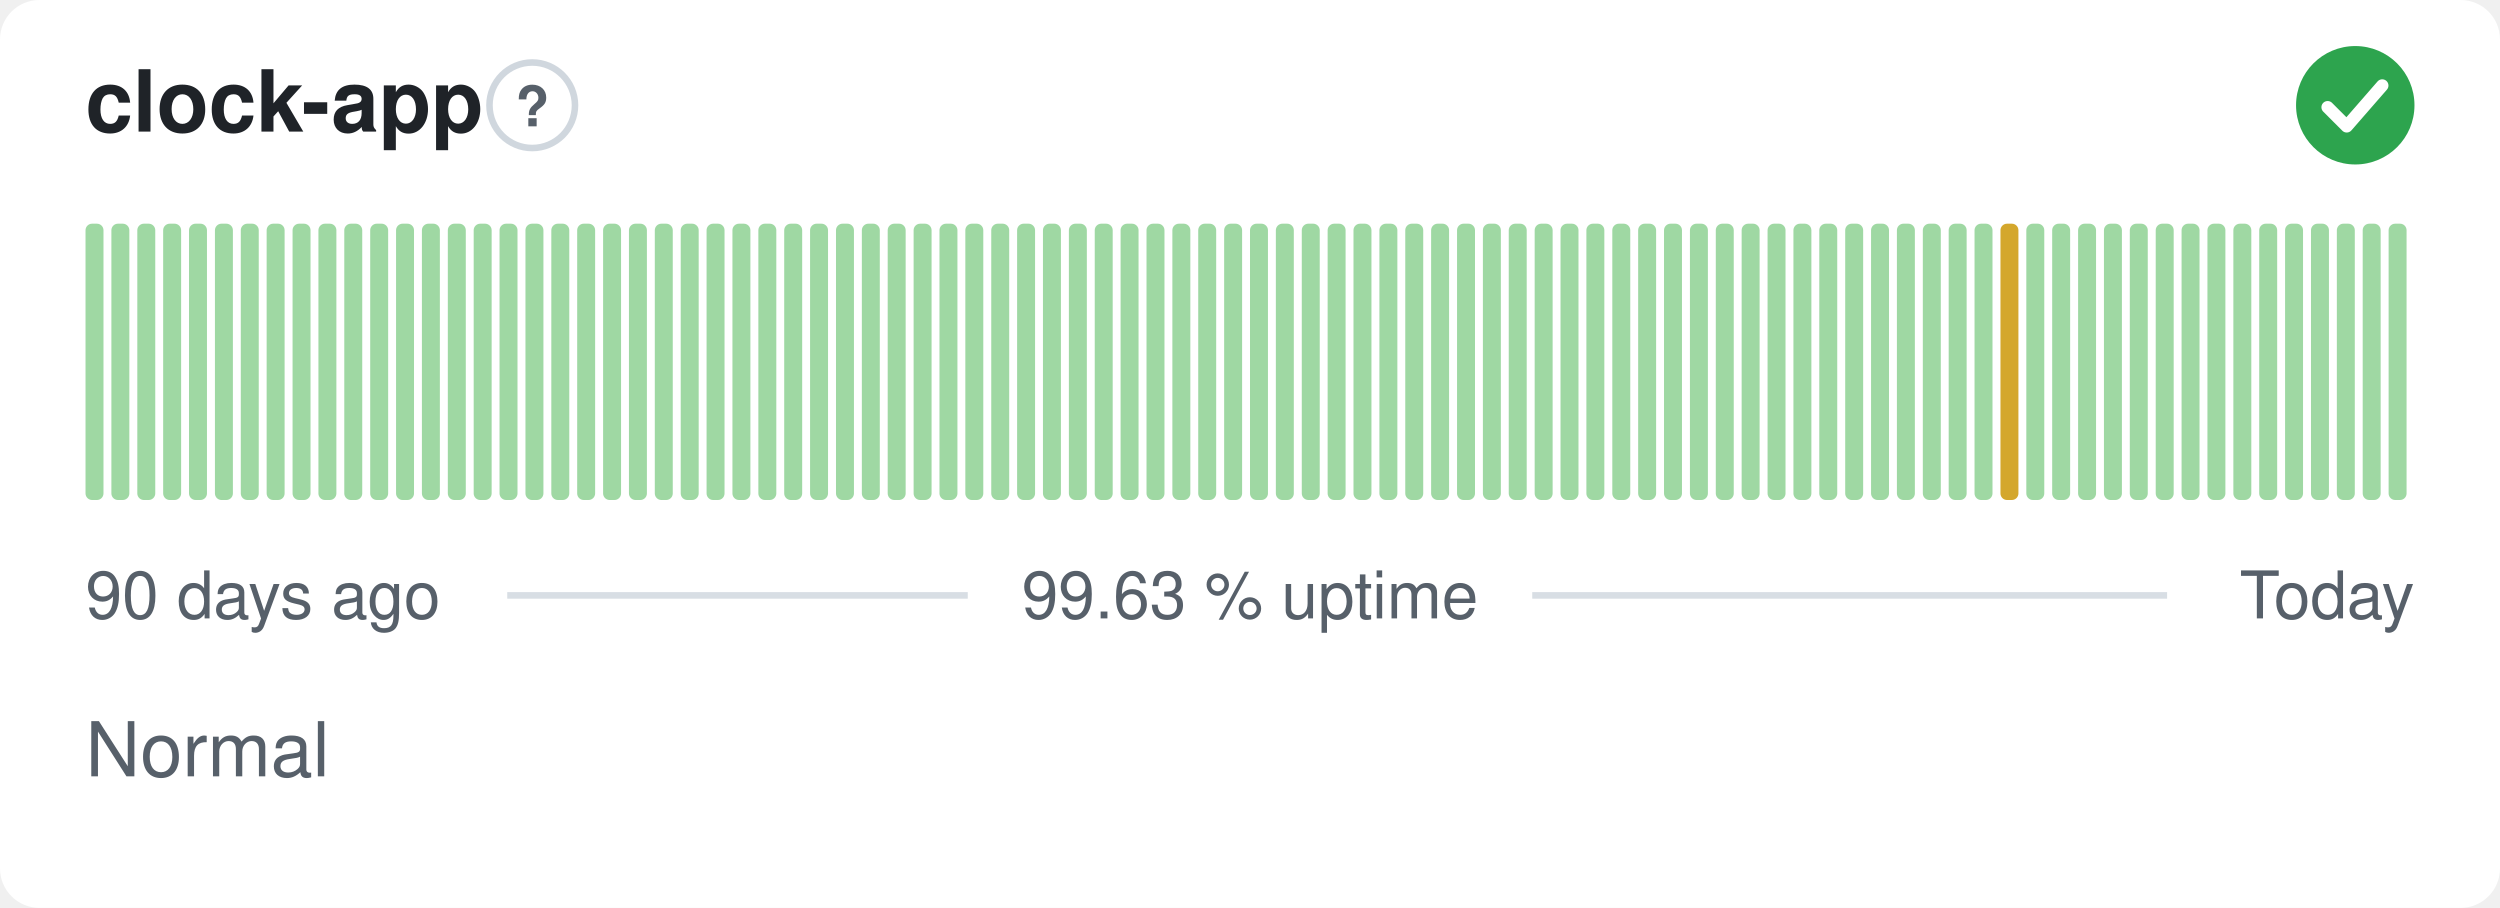
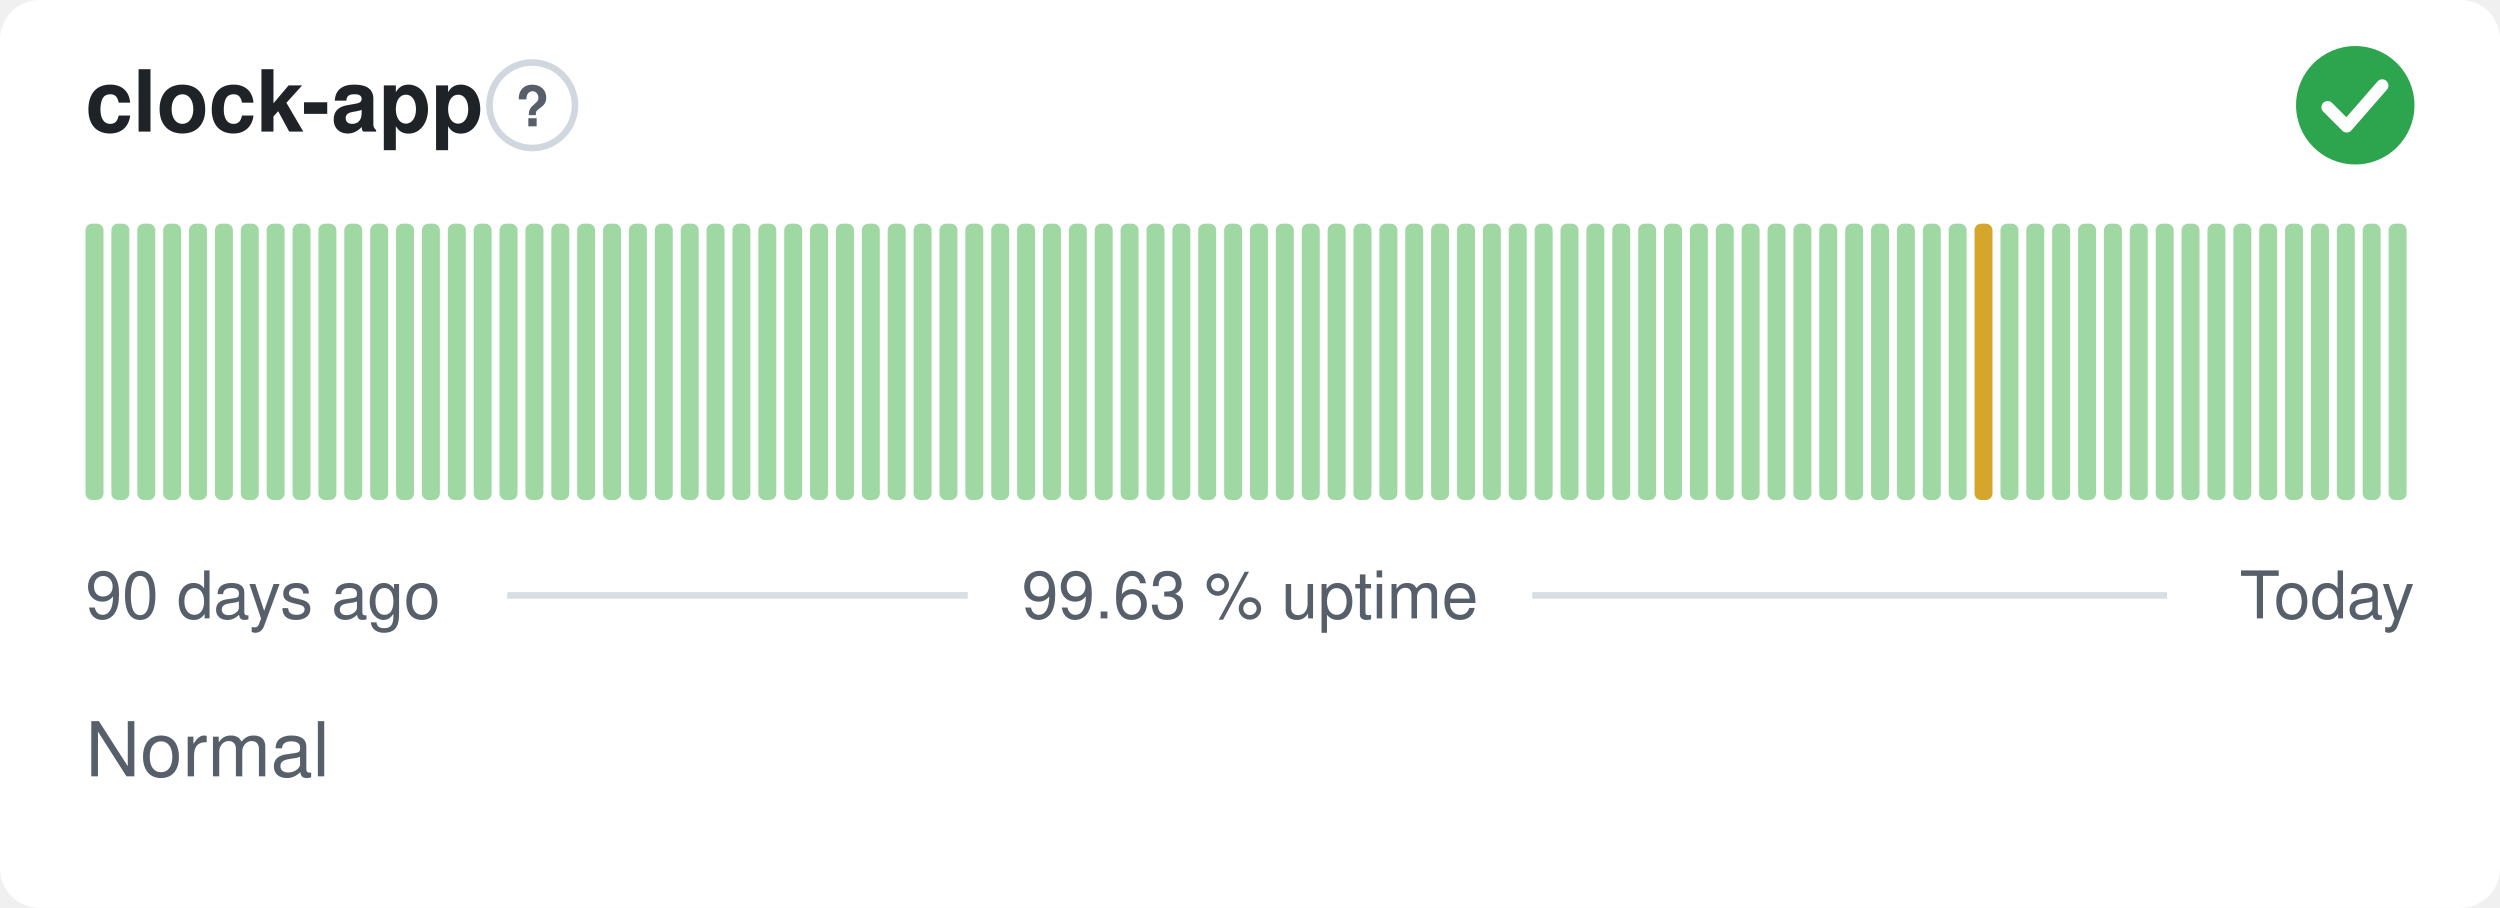
<svg xmlns="http://www.w3.org/2000/svg" width="380" height="138" viewBox="0 0 380 138" role="img" aria-label="clock-app: Normal, 99.63 % uptime over the last 90 days" font-family="-apple-system,BlinkMacSystemFont,'Segoe UI',Helvetica,Arial,sans-serif">
  <style>
    @media (prefers-color-scheme: dark) {
      .bg { fill: #0d1117 }
      .title { fill: #e6edf3 }
      .muted { fill: #8b949e }
      .hint { stroke: #30363d }
      .rule { stroke: #30363d }
      .nodata { fill: #21262d }
    }
  </style>
  <rect class="bg" width="380" height="138" rx="6" fill="#ffffff" />
  <text class="title" x="13" y="20" font-size="13" font-weight="600" fill="#1f2328">clock-app</text>
  <circle class="hint" cx="80.9" cy="16" r="6.5" fill="none" stroke="#d0d7de" stroke-width="1" />
  <text class="muted" x="80.9" y="19.2" text-anchor="middle" font-size="8.5" font-weight="700" fill="#57606a">?</text>
  <circle cx="358" cy="16" r="9" fill="#2da44e" />
  <path d="M353.80 16.30l2.90 2.90 5.40 -6.20" fill="none" stroke="#fff" stroke-width="1.89" stroke-linecap="round" stroke-linejoin="round" />
  <rect x="13.00" y="34.00" width="2.73" height="42.00" rx="1" fill="#9fd8a3" />
  <rect x="16.93" y="34.00" width="2.73" height="42.00" rx="1" fill="#9fd8a3" />
  <rect x="20.87" y="34.00" width="2.73" height="42.00" rx="1" fill="#9fd8a3" />
  <rect x="24.80" y="34.00" width="2.73" height="42.00" rx="1" fill="#9fd8a3" />
  <rect x="28.73" y="34.00" width="2.73" height="42.00" rx="1" fill="#9fd8a3" />
  <rect x="32.67" y="34.00" width="2.73" height="42.00" rx="1" fill="#9fd8a3" />
  <rect x="36.60" y="34.00" width="2.73" height="42.00" rx="1" fill="#9fd8a3" />
  <rect x="40.53" y="34.00" width="2.73" height="42.00" rx="1" fill="#9fd8a3" />
  <rect x="44.47" y="34.00" width="2.73" height="42.00" rx="1" fill="#9fd8a3" />
  <rect x="48.40" y="34.00" width="2.73" height="42.00" rx="1" fill="#9fd8a3" />
  <rect x="52.33" y="34.00" width="2.73" height="42.00" rx="1" fill="#9fd8a3" />
  <rect x="56.27" y="34.00" width="2.73" height="42.00" rx="1" fill="#9fd8a3" />
  <rect x="60.20" y="34.00" width="2.73" height="42.00" rx="1" fill="#9fd8a3" />
  <rect x="64.13" y="34.00" width="2.73" height="42.00" rx="1" fill="#9fd8a3" />
  <rect x="68.07" y="34.00" width="2.73" height="42.00" rx="1" fill="#9fd8a3" />
  <rect x="72.00" y="34.00" width="2.73" height="42.00" rx="1" fill="#9fd8a3" />
  <rect x="75.93" y="34.00" width="2.73" height="42.00" rx="1" fill="#9fd8a3" />
  <rect x="79.87" y="34.00" width="2.73" height="42.00" rx="1" fill="#9fd8a3" />
  <rect x="83.80" y="34.00" width="2.73" height="42.00" rx="1" fill="#9fd8a3" />
  <rect x="87.73" y="34.00" width="2.73" height="42.00" rx="1" fill="#9fd8a3" />
  <rect x="91.67" y="34.00" width="2.73" height="42.00" rx="1" fill="#9fd8a3" />
  <rect x="95.60" y="34.00" width="2.73" height="42.00" rx="1" fill="#9fd8a3" />
  <rect x="99.53" y="34.00" width="2.73" height="42.00" rx="1" fill="#9fd8a3" />
  <rect x="103.47" y="34.00" width="2.73" height="42.00" rx="1" fill="#9fd8a3" />
  <rect x="107.40" y="34.00" width="2.73" height="42.00" rx="1" fill="#9fd8a3" />
  <rect x="111.33" y="34.00" width="2.73" height="42.00" rx="1" fill="#9fd8a3" />
  <rect x="115.27" y="34.00" width="2.73" height="42.00" rx="1" fill="#9fd8a3" />
  <rect x="119.20" y="34.00" width="2.73" height="42.00" rx="1" fill="#9fd8a3" />
  <rect x="123.13" y="34.00" width="2.73" height="42.00" rx="1" fill="#9fd8a3" />
  <rect x="127.07" y="34.00" width="2.73" height="42.00" rx="1" fill="#9fd8a3" />
  <rect x="131.00" y="34.00" width="2.73" height="42.00" rx="1" fill="#9fd8a3" />
  <rect x="134.93" y="34.00" width="2.73" height="42.00" rx="1" fill="#9fd8a3" />
  <rect x="138.87" y="34.00" width="2.73" height="42.00" rx="1" fill="#9fd8a3" />
  <rect x="142.80" y="34.00" width="2.73" height="42.00" rx="1" fill="#9fd8a3" />
  <rect x="146.73" y="34.00" width="2.73" height="42.00" rx="1" fill="#9fd8a3" />
  <rect x="150.67" y="34.00" width="2.73" height="42.00" rx="1" fill="#9fd8a3" />
  <rect x="154.60" y="34.00" width="2.73" height="42.00" rx="1" fill="#9fd8a3" />
  <rect x="158.53" y="34.00" width="2.73" height="42.00" rx="1" fill="#9fd8a3" />
  <rect x="162.47" y="34.00" width="2.73" height="42.00" rx="1" fill="#9fd8a3" />
  <rect x="166.40" y="34.00" width="2.73" height="42.00" rx="1" fill="#9fd8a3" />
  <rect x="170.33" y="34.00" width="2.73" height="42.00" rx="1" fill="#9fd8a3" />
  <rect x="174.27" y="34.00" width="2.73" height="42.00" rx="1" fill="#9fd8a3" />
  <rect x="178.20" y="34.00" width="2.73" height="42.00" rx="1" fill="#9fd8a3" />
  <rect x="182.13" y="34.00" width="2.73" height="42.00" rx="1" fill="#9fd8a3" />
  <rect x="186.07" y="34.00" width="2.73" height="42.00" rx="1" fill="#9fd8a3" />
  <rect x="190.00" y="34.00" width="2.73" height="42.00" rx="1" fill="#9fd8a3" />
  <rect x="193.93" y="34.00" width="2.73" height="42.00" rx="1" fill="#9fd8a3" />
  <rect x="197.87" y="34.00" width="2.73" height="42.00" rx="1" fill="#9fd8a3" />
  <rect x="201.80" y="34.00" width="2.73" height="42.00" rx="1" fill="#9fd8a3" />
  <rect x="205.73" y="34.00" width="2.73" height="42.00" rx="1" fill="#9fd8a3" />
  <rect x="209.67" y="34.00" width="2.73" height="42.00" rx="1" fill="#9fd8a3" />
  <rect x="213.60" y="34.00" width="2.73" height="42.00" rx="1" fill="#9fd8a3" />
  <rect x="217.53" y="34.00" width="2.73" height="42.00" rx="1" fill="#9fd8a3" />
  <rect x="221.47" y="34.00" width="2.73" height="42.00" rx="1" fill="#9fd8a3" />
  <rect x="225.40" y="34.00" width="2.73" height="42.00" rx="1" fill="#9fd8a3" />
  <rect x="229.33" y="34.00" width="2.73" height="42.00" rx="1" fill="#9fd8a3" />
  <rect x="233.27" y="34.00" width="2.73" height="42.00" rx="1" fill="#9fd8a3" />
  <rect x="237.20" y="34.00" width="2.73" height="42.00" rx="1" fill="#9fd8a3" />
  <rect x="241.13" y="34.00" width="2.73" height="42.00" rx="1" fill="#9fd8a3" />
  <rect x="245.07" y="34.00" width="2.73" height="42.00" rx="1" fill="#9fd8a3" />
  <rect x="249.00" y="34.00" width="2.73" height="42.00" rx="1" fill="#9fd8a3" />
  <rect x="252.93" y="34.00" width="2.73" height="42.00" rx="1" fill="#9fd8a3" />
  <rect x="256.87" y="34.00" width="2.73" height="42.00" rx="1" fill="#9fd8a3" />
  <rect x="260.80" y="34.00" width="2.73" height="42.00" rx="1" fill="#9fd8a3" />
  <rect x="264.73" y="34.00" width="2.73" height="42.00" rx="1" fill="#9fd8a3" />
  <rect x="268.67" y="34.00" width="2.73" height="42.00" rx="1" fill="#9fd8a3" />
  <rect x="272.60" y="34.00" width="2.73" height="42.00" rx="1" fill="#9fd8a3" />
  <rect x="276.53" y="34.00" width="2.73" height="42.00" rx="1" fill="#9fd8a3" />
  <rect x="280.47" y="34.00" width="2.73" height="42.00" rx="1" fill="#9fd8a3" />
  <rect x="284.40" y="34.00" width="2.73" height="42.00" rx="1" fill="#9fd8a3" />
  <rect x="288.33" y="34.00" width="2.73" height="42.00" rx="1" fill="#9fd8a3" />
  <rect x="292.27" y="34.00" width="2.73" height="42.00" rx="1" fill="#9fd8a3" />
  <rect x="296.20" y="34.00" width="2.73" height="42.00" rx="1" fill="#9fd8a3" />
-   <rect x="300.13" y="34.00" width="2.73" height="42.00" rx="1" fill="#9fd8a3" />
-   <rect x="304.07" y="34.00" width="2.73" height="42.00" rx="1" fill="#d4a72c" />
+   <rect x="300.13" y="34.00" width="2.73" height="42.00" rx="1" fill="#d4a72c" />
+   <rect x="304.07" y="34.00" width="2.73" height="42.00" rx="1" fill="#9fd8a3" />
  <rect x="308.00" y="34.00" width="2.73" height="42.00" rx="1" fill="#9fd8a3" />
  <rect x="311.93" y="34.00" width="2.73" height="42.00" rx="1" fill="#9fd8a3" />
  <rect x="315.87" y="34.00" width="2.73" height="42.00" rx="1" fill="#9fd8a3" />
  <rect x="319.80" y="34.00" width="2.73" height="42.00" rx="1" fill="#9fd8a3" />
  <rect x="323.73" y="34.00" width="2.73" height="42.00" rx="1" fill="#9fd8a3" />
  <rect x="327.67" y="34.00" width="2.73" height="42.00" rx="1" fill="#9fd8a3" />
  <rect x="331.60" y="34.00" width="2.73" height="42.00" rx="1" fill="#9fd8a3" />
  <rect x="335.53" y="34.00" width="2.73" height="42.00" rx="1" fill="#9fd8a3" />
  <rect x="339.47" y="34.00" width="2.73" height="42.00" rx="1" fill="#9fd8a3" />
  <rect x="343.40" y="34.00" width="2.73" height="42.00" rx="1" fill="#9fd8a3" />
  <rect x="347.33" y="34.00" width="2.73" height="42.00" rx="1" fill="#9fd8a3" />
  <rect x="351.27" y="34.00" width="2.73" height="42.00" rx="1" fill="#9fd8a3" />
  <rect x="355.20" y="34.00" width="2.73" height="42.00" rx="1" fill="#9fd8a3" />
  <rect x="359.13" y="34.00" width="2.73" height="42.00" rx="1" fill="#9fd8a3" />
  <rect x="363.07" y="34.00" width="2.73" height="42.00" rx="1" fill="#9fd8a3" />
  <text class="muted" x="13" y="94" font-size="10" fill="#57606a">90 days ago</text>
  <text class="muted" x="190" y="94" text-anchor="middle" font-size="10" fill="#57606a">99.63 % uptime</text>
  <text class="muted" x="367" y="94" text-anchor="end" font-size="10" fill="#57606a">Today</text>
  <line class="rule" x1="77.1" y1="90.5" x2="147.1" y2="90.5" stroke="#d8dee4" stroke-width="1" />
  <line class="rule" x1="232.9" y1="90.5" x2="329.4" y2="90.5" stroke="#d8dee4" stroke-width="1" />
  <text class="muted" x="13" y="118" font-size="11.5" fill="#57606a">Normal</text>
</svg>
